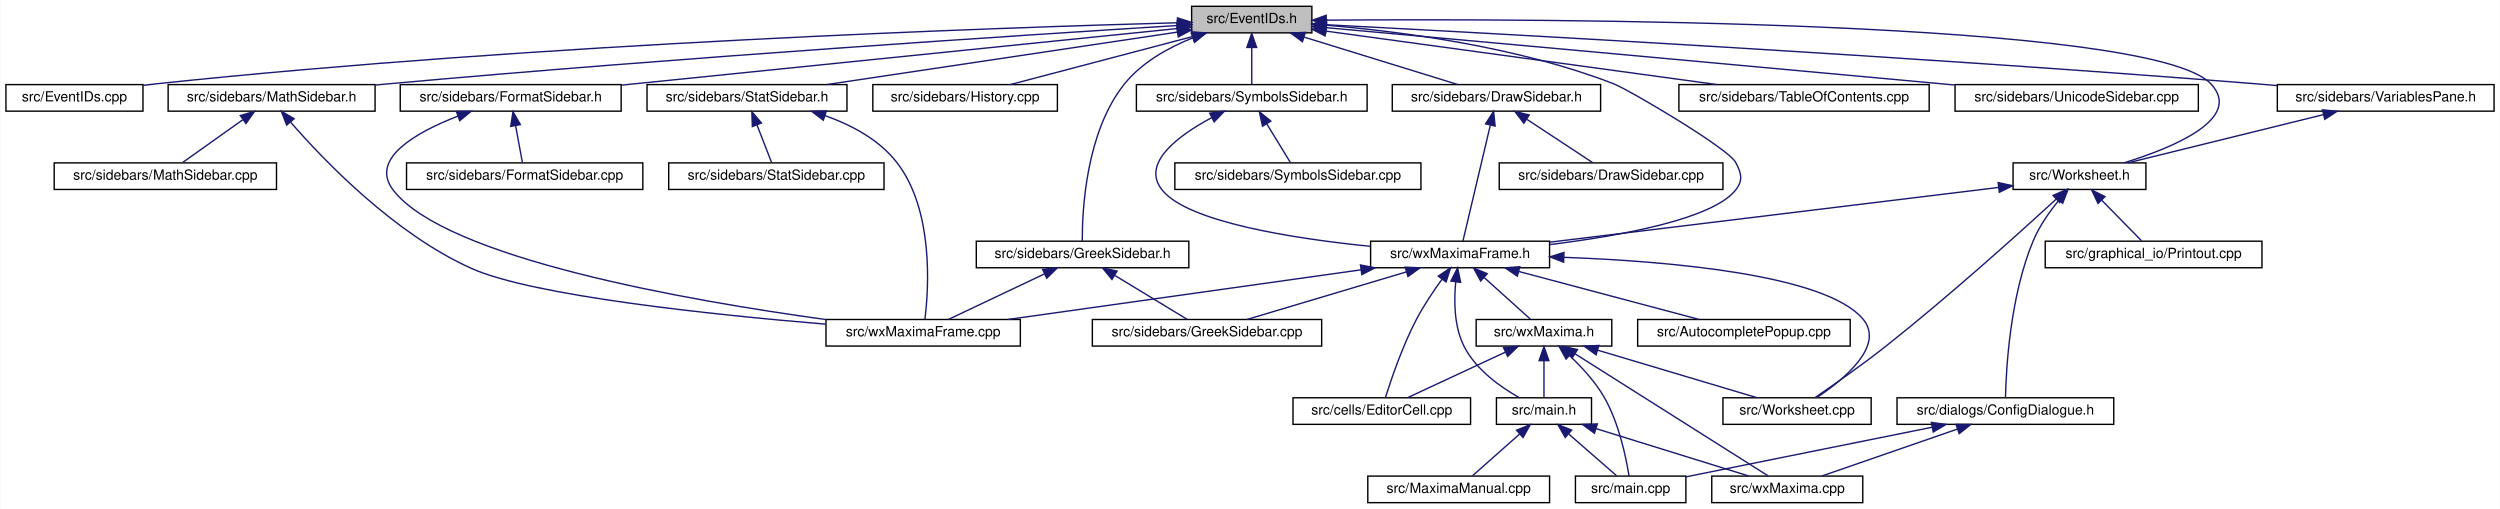
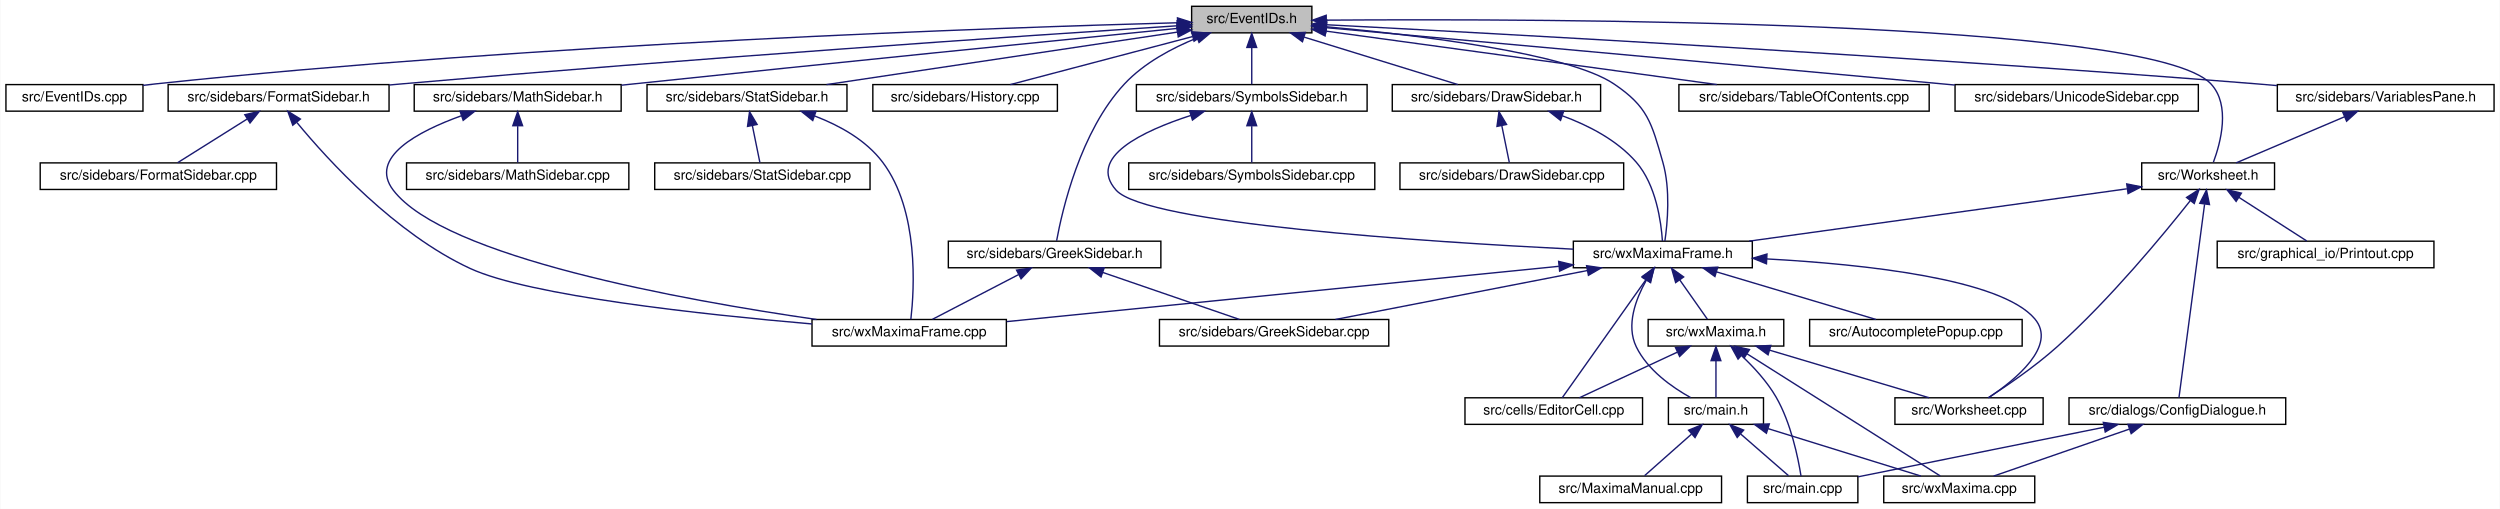
<svg xmlns="http://www.w3.org/2000/svg" xmlns:xlink="http://www.w3.org/1999/xlink" width="1788pt" height="364pt" viewBox="0.00 0.00 1787.50 364.00">
  <g id="graph0" class="graph" transform="scale(1 1) rotate(0) translate(4 360)">
    <polygon fill="white" stroke="transparent" points="-4,4 -4,-360 1783.5,-360 1783.5,4 -4,4" />
    <g id="node1" class="node">
      <g id="a_node1">
        <a xlink:title="This file declares the class EventIDs that contains unique IDs for many events wxMaxima needs.">
          <polygon fill="#bfbfbf" stroke="black" points="848,-336.5 848,-355.5 934,-355.5 934,-336.5 848,-336.5" />
          <text text-anchor="middle" x="891" y="-343.5" font-family="Helvetica,sans-Serif" font-size="10.00">src/EventIDs.h</text>
        </a>
      </g>
    </g>
    <g id="node2" class="node">
      <g id="a_node2">
        <a xlink:href="EventIDs_8cpp.html" target="_top" xlink:title="This file defines the class EventIDs that contains unique IDs for many events wxMaxima needs.">
          <polygon fill="white" stroke="black" points="0,-280.5 0,-299.5 98,-299.5 98,-280.5 0,-280.5" />
          <text text-anchor="middle" x="49" y="-287.5" font-family="Helvetica,sans-Serif" font-size="10.00">src/EventIDs.cpp</text>
        </a>
      </g>
    </g>
    <g id="edge1" class="edge">
      <path fill="none" stroke="midnightblue" d="M837.75,-343.72C710.9,-340.28 380.96,-329.05 107,-300 104.06,-299.69 101.04,-299.33 98,-298.94" />
      <polygon fill="midnightblue" stroke="midnightblue" points="837.87,-347.22 847.96,-343.99 838.06,-340.22 837.87,-347.22" />
    </g>
    <g id="node3" class="node">
      <g id="a_node3">
+         <a xlink:href="FormatSidebar_8h.html" target="_top" xlink:title="This file declares the class StatSidebar, that provides some statistics buttons.">
+           <polygon fill="white" stroke="black" points="116,-280.5 116,-299.5 274,-299.5 274,-280.5 116,-280.5" />
+           <text text-anchor="middle" x="195" y="-287.5" font-family="Helvetica,sans-Serif" font-size="10.00">src/sidebars/FormatSidebar.h</text>
+         </a>
+       </g>
+     </g>
+     <g id="edge2" class="edge">
+       <path fill="none" stroke="midnightblue" d="M837.74,-341.56C731.94,-334.62 487.84,-318.05 283,-300 280.09,-299.74 277.13,-299.48 274.14,-299.2" />
+       <polygon fill="midnightblue" stroke="midnightblue" points="837.63,-345.06 847.84,-342.22 838.09,-338.08 837.63,-345.06" />
+     </g>
+     <g id="node6" class="node">
+       <g id="a_node6">
        <a xlink:href="DrawSidebar_8h.html" target="_top" xlink:title="This file declares the class StatSidebar, that provides some statistics buttons.">
          <polygon fill="white" stroke="black" points="991.5,-280.5 991.5,-299.5 1140.5,-299.5 1140.5,-280.5 991.5,-280.5" />
          <text text-anchor="middle" x="1066" y="-287.5" font-family="Helvetica,sans-Serif" font-size="10.00">src/sidebars/DrawSidebar.h</text>
        </a>
      </g>
    </g>
-     <g id="edge2" class="edge">
+     <g id="edge5" class="edge">
      <path fill="none" stroke="midnightblue" d="M928.47,-333.44C961.47,-323.26 1008.76,-308.66 1038.4,-299.52" />
      <polygon fill="midnightblue" stroke="midnightblue" points="927.25,-330.15 918.73,-336.44 929.32,-336.84 927.25,-330.15" />
    </g>
-     <g id="node5" class="node">
-       <g id="a_node5">
+     <g id="node8" class="node">
+       <g id="a_node8">
        <a xlink:href="wxMaximaFrame_8h.html" target="_top" xlink:title="This file declares the class wxMaximaFrame.">
-           <polygon fill="white" stroke="black" points="976,-168.5 976,-187.5 1104,-187.5 1104,-168.5 976,-168.5" />
-           <text text-anchor="middle" x="1040" y="-175.5" font-family="Helvetica,sans-Serif" font-size="10.00">src/wxMaximaFrame.h</text>
+           <polygon fill="white" stroke="black" points="1121,-168.5 1121,-187.5 1249,-187.5 1249,-168.5 1121,-168.5" />
+           <text text-anchor="middle" x="1185" y="-175.5" font-family="Helvetica,sans-Serif" font-size="10.00">src/wxMaximaFrame.h</text>
        </a>
      </g>
    </g>
    <g id="edge47" class="edge">
-       <path fill="none" stroke="midnightblue" d="M944.41,-341.95C997.97,-337.46 1082.04,-326.51 1150,-300 1160.71,-295.82 1231.49,-254.09 1237,-244 1241.26,-236.2 1242.54,-230.95 1237,-224 1220.51,-203.32 1155.13,-191.39 1104.16,-185.08" />
-       <polygon fill="midnightblue" stroke="midnightblue" points="943.81,-338.48 934.11,-342.76 944.36,-345.46 943.81,-338.48" />
-     </g>
-     <g id="node16" class="node">
-       <g id="a_node16">
-         <a xlink:href="FormatSidebar_8h.html" target="_top" xlink:title="This file declares the class StatSidebar, that provides some statistics buttons.">
-           <polygon fill="white" stroke="black" points="282,-280.5 282,-299.5 440,-299.5 440,-280.5 282,-280.5" />
-           <text text-anchor="middle" x="361" y="-287.5" font-family="Helvetica,sans-Serif" font-size="10.00">src/sidebars/FormatSidebar.h</text>
-         </a>
-       </g>
-     </g>
-     <g id="edge20" class="edge">
-       <path fill="none" stroke="midnightblue" d="M837.76,-339.59C754.72,-331.14 589.33,-314.32 449,-300 446.1,-299.7 443.14,-299.4 440.15,-299.1" />
-       <polygon fill="midnightblue" stroke="midnightblue" points="837.41,-343.07 847.71,-340.6 838.12,-336.11 837.41,-343.07" />
+       <path fill="none" stroke="midnightblue" d="M944.43,-340.85C1010.19,-334.87 1117.2,-322.06 1150,-300 1174.35,-283.62 1176.91,-272.21 1185,-244 1190.6,-224.47 1188.32,-200.27 1186.48,-187.62" />
+       <polygon fill="midnightblue" stroke="midnightblue" points="943.9,-337.38 934.24,-341.75 944.51,-344.35 943.9,-337.38" />
    </g>
    <g id="node18" class="node">
      <g id="a_node18">
        <a xlink:href="History_8cpp.html" target="_top" xlink:title="This file defines the class History.">
          <polygon fill="white" stroke="black" points="620,-280.5 620,-299.5 752,-299.5 752,-280.5 620,-280.5" />
          <text text-anchor="middle" x="686" y="-287.5" font-family="Helvetica,sans-Serif" font-size="10.00">src/sidebars/History.cpp</text>
        </a>
      </g>
    </g>
    <g id="edge23" class="edge">
      <path fill="none" stroke="midnightblue" d="M848.59,-333.83C809.89,-323.63 753.51,-308.78 718.33,-299.52" />
      <polygon fill="midnightblue" stroke="midnightblue" points="847.96,-337.28 858.52,-336.44 849.74,-330.51 847.96,-337.28" />
    </g>
    <g id="node19" class="node">
      <g id="a_node19">
+         <a xlink:href="MathSidebar_8h.html" target="_top" xlink:title="This file declares the class wxMaximaFrame.">
+           <polygon fill="white" stroke="black" points="292,-280.5 292,-299.5 440,-299.5 440,-280.5 292,-280.5" />
+           <text text-anchor="middle" x="366" y="-287.5" font-family="Helvetica,sans-Serif" font-size="10.00">src/sidebars/MathSidebar.h</text>
+         </a>
+       </g>
+     </g>
+     <g id="edge24" class="edge">
+       <path fill="none" stroke="midnightblue" d="M837.75,-339.69C754.69,-331.39 589.28,-314.75 449,-300 446.12,-299.7 443.18,-299.39 440.21,-299.07" />
+       <polygon fill="midnightblue" stroke="midnightblue" points="837.4,-343.17 847.7,-340.69 838.1,-336.21 837.4,-343.17" />
+     </g>
+     <g id="node21" class="node">
+       <g id="a_node21">
        <a xlink:href="GreekSidebar_8h.html" target="_top" xlink:title="This file declares the class wxMaximaFrame.">
-           <polygon fill="white" stroke="black" points="694,-168.5 694,-187.5 846,-187.5 846,-168.5 694,-168.5" />
-           <text text-anchor="middle" x="770" y="-175.5" font-family="Helvetica,sans-Serif" font-size="10.00">src/sidebars/GreekSidebar.h</text>
-         </a>
-       </g>
-     </g>
-     <g id="edge24" class="edge">
-       <path fill="none" stroke="midnightblue" d="M848.86,-332.95C831.41,-325.96 812.39,-315.41 800,-300 772.33,-265.59 769.71,-209.19 769.79,-187.69" />
-       <polygon fill="midnightblue" stroke="midnightblue" points="847.75,-336.27 858.34,-336.47 850.18,-329.7 847.75,-336.27" />
-     </g>
-     <g id="node20" class="node">
-       <g id="a_node20">
-         <a xlink:href="MathSidebar_8h.html" target="_top" xlink:title="This file declares the class wxMaximaFrame.">
-           <polygon fill="white" stroke="black" points="116,-280.5 116,-299.5 264,-299.5 264,-280.5 116,-280.5" />
-           <text text-anchor="middle" x="190" y="-287.5" font-family="Helvetica,sans-Serif" font-size="10.00">src/sidebars/MathSidebar.h</text>
+           <polygon fill="white" stroke="black" points="674,-168.5 674,-187.5 826,-187.5 826,-168.5 674,-168.5" />
+           <text text-anchor="middle" x="750" y="-175.5" font-family="Helvetica,sans-Serif" font-size="10.00">src/sidebars/GreekSidebar.h</text>
        </a>
      </g>
    </g>
    <g id="edge27" class="edge">
-       <path fill="none" stroke="midnightblue" d="M837.65,-341.75C730.53,-335.09 481.66,-318.9 273,-300 270.11,-299.74 267.17,-299.46 264.2,-299.18" />
-       <polygon fill="midnightblue" stroke="midnightblue" points="837.68,-345.26 847.88,-342.39 838.11,-338.27 837.68,-345.26" />
+       <path fill="none" stroke="midnightblue" d="M851.85,-332.83C834.11,-325.66 814.01,-314.99 800,-300 768.34,-266.13 755.39,-209.4 751.43,-187.76" />
+       <polygon fill="midnightblue" stroke="midnightblue" points="850.82,-336.18 861.41,-336.46 853.3,-329.63 850.82,-336.18" />
    </g>
    <g id="node22" class="node">
      <g id="a_node22">
        <a xlink:href="StatSidebar_8h.html" target="_top" xlink:title="This file declares the class StatSidebar, that provides some statistics buttons.">
          <polygon fill="white" stroke="black" points="458.5,-280.5 458.5,-299.5 601.5,-299.5 601.5,-280.5 458.5,-280.5" />
          <text text-anchor="middle" x="530" y="-287.5" font-family="Helvetica,sans-Serif" font-size="10.00">src/sidebars/StatSidebar.h</text>
        </a>
      </g>
    </g>
    <g id="edge30" class="edge">
      <path fill="none" stroke="midnightblue" d="M837.87,-337.05C770.75,-327.01 655.73,-309.81 586.89,-299.51" />
      <polygon fill="midnightblue" stroke="midnightblue" points="837.41,-340.52 847.81,-338.54 838.44,-333.6 837.41,-340.52" />
    </g>
    <g id="node24" class="node">
      <g id="a_node24">
        <a xlink:href="SymbolsSidebar_8h.html" target="_top" xlink:title="This file declares the class wxMaximaFrame.">
          <polygon fill="white" stroke="black" points="808.5,-280.5 808.5,-299.5 973.5,-299.5 973.5,-280.5 808.5,-280.5" />
          <text text-anchor="middle" x="891" y="-287.5" font-family="Helvetica,sans-Serif" font-size="10.00">src/sidebars/SymbolsSidebar.h</text>
        </a>
      </g>
    </g>
    <g id="edge33" class="edge">
      <path fill="none" stroke="midnightblue" d="M891,-325.8C891,-316.91 891,-306.78 891,-299.75" />
      <polygon fill="midnightblue" stroke="midnightblue" points="887.5,-326.08 891,-336.08 894.5,-326.08 887.5,-326.08" />
    </g>
    <g id="node26" class="node">
      <g id="a_node26">
        <a xlink:href="TableOfContents_8cpp.html" target="_top" xlink:title="This file defines the class Structure.">
          <polygon fill="white" stroke="black" points="1196.5,-280.5 1196.5,-299.5 1375.5,-299.5 1375.5,-280.5 1196.5,-280.5" />
          <text text-anchor="middle" x="1286" y="-287.5" font-family="Helvetica,sans-Serif" font-size="10.00">src/sidebars/TableOfContents.cpp</text>
        </a>
      </g>
    </g>
    <g id="edge36" class="edge">
      <path fill="none" stroke="midnightblue" d="M944.31,-337.71C1016.89,-327.79 1146.58,-310.06 1223.61,-299.53" />
      <polygon fill="midnightblue" stroke="midnightblue" points="943.46,-334.3 934.02,-339.12 944.41,-341.23 943.46,-334.3" />
    </g>
    <g id="node27" class="node">
      <g id="a_node27">
        <a xlink:href="UnicodeSidebar_8cpp.html" target="_top" xlink:title="This file defines the class UnicodeSidebar.">
          <polygon fill="white" stroke="black" points="1394,-280.5 1394,-299.5 1568,-299.5 1568,-280.5 1394,-280.5" />
          <text text-anchor="middle" x="1481" y="-287.5" font-family="Helvetica,sans-Serif" font-size="10.00">src/sidebars/UnicodeSidebar.cpp</text>
        </a>
      </g>
    </g>
    <g id="edge37" class="edge">
      <path fill="none" stroke="midnightblue" d="M944.31,-340.19C1034.88,-332.01 1224.61,-314.82 1385,-300 1387.92,-299.73 1390.88,-299.46 1393.88,-299.18" />
      <polygon fill="midnightblue" stroke="midnightblue" points="943.93,-336.71 934.29,-341.1 944.56,-343.68 943.93,-336.71" />
    </g>
    <g id="node28" class="node">
      <g id="a_node28">
        <a xlink:href="VariablesPane_8h.html" target="_top" xlink:title="The file that contains the &quot;variables&quot; sidepane.">
          <polygon fill="white" stroke="black" points="1624.5,-280.5 1624.5,-299.5 1779.5,-299.5 1779.5,-280.5 1624.5,-280.5" />
          <text text-anchor="middle" x="1702" y="-287.5" font-family="Helvetica,sans-Serif" font-size="10.00">src/sidebars/VariablesPane.h</text>
        </a>
      </g>
    </g>
    <g id="edge38" class="edge">
      <path fill="none" stroke="midnightblue" d="M944.74,-342.28C1064.35,-336.09 1361.61,-319.92 1610,-300 1614.64,-299.63 1619.41,-299.22 1624.22,-298.8" />
      <polygon fill="midnightblue" stroke="midnightblue" points="944.2,-338.8 934.4,-342.81 944.56,-345.79 944.2,-338.8" />
    </g>
    <g id="node29" class="node">
      <g id="a_node29">
        <a xlink:href="Worksheet_8h.html" target="_top" xlink:title="This file defines the class Worksheet.">
-           <polygon fill="white" stroke="black" points="1435.5,-224.5 1435.5,-243.5 1530.5,-243.5 1530.5,-224.5 1435.5,-224.5" />
-           <text text-anchor="middle" x="1483" y="-231.5" font-family="Helvetica,sans-Serif" font-size="10.00">src/Worksheet.h</text>
+           <polygon fill="white" stroke="black" points="1527.5,-224.5 1527.5,-243.5 1622.5,-243.5 1622.5,-224.5 1527.5,-224.5" />
+           <text text-anchor="middle" x="1575" y="-231.5" font-family="Helvetica,sans-Serif" font-size="10.00">src/Worksheet.h</text>
        </a>
      </g>
    </g>
    <g id="edge46" class="edge">
-       <path fill="none" stroke="midnightblue" d="M944.42,-345.59C1098.27,-346.72 1534.08,-345.83 1577,-300 1600.19,-275.24 1550.46,-254.55 1514.88,-243.55" />
+       <path fill="none" stroke="midnightblue" d="M944.42,-345.59C1098.27,-346.72 1534.08,-345.83 1577,-300 1591.2,-284.84 1583.95,-257.89 1578.76,-243.93" />
      <polygon fill="midnightblue" stroke="midnightblue" points="944.3,-342.09 934.27,-345.51 944.25,-349.09 944.3,-342.09" />
    </g>
    <g id="node4" class="node">
      <g id="a_node4">
-         <a xlink:href="DrawSidebar_8cpp.html" target="_top" xlink:title="This file defines the class StatSidebar.">
-           <polygon fill="white" stroke="black" points="1068,-224.5 1068,-243.5 1228,-243.5 1228,-224.5 1068,-224.5" />
-           <text text-anchor="middle" x="1148" y="-231.5" font-family="Helvetica,sans-Serif" font-size="10.00">src/sidebars/DrawSidebar.cpp</text>
+         <a xlink:href="FormatSidebar_8cpp.html" target="_top" xlink:title="This file defines the class FormatSidebar.">
+           <polygon fill="white" stroke="black" points="24.5,-224.5 24.5,-243.5 193.5,-243.5 193.5,-224.5 24.5,-224.5" />
+           <text text-anchor="middle" x="109" y="-231.5" font-family="Helvetica,sans-Serif" font-size="10.00">src/sidebars/FormatSidebar.cpp</text>
        </a>
      </g>
    </g>
    <g id="edge3" class="edge">
-       <path fill="none" stroke="midnightblue" d="M1087.83,-274.62C1102.81,-264.76 1122.2,-251.99 1134.86,-243.65" />
-       <polygon fill="midnightblue" stroke="midnightblue" points="1085.6,-271.9 1079.17,-280.32 1089.45,-277.75 1085.6,-271.9" />
+       <path fill="none" stroke="midnightblue" d="M172.55,-274.9C156.78,-265 136.19,-252.07 122.78,-243.65" />
+       <polygon fill="midnightblue" stroke="midnightblue" points="170.85,-277.97 181.18,-280.32 174.57,-272.04 170.85,-277.97" />
+     </g>
+     <g id="node5" class="node">
+       <g id="a_node5">
+         <a xlink:href="wxMaximaFrame_8cpp.html" target="_top" xlink:title="This file defines the class wxMaximaFrame.">
+           <polygon fill="white" stroke="black" points="576.5,-112.5 576.5,-131.5 715.5,-131.5 715.5,-112.5 576.5,-112.5" />
+           <text text-anchor="middle" x="646" y="-119.5" font-family="Helvetica,sans-Serif" font-size="10.00">src/wxMaximaFrame.cpp</text>
+         </a>
+       </g>
    </g>
    <g id="edge4" class="edge">
-       <path fill="none" stroke="midnightblue" d="M1061.59,-270.35C1055.9,-246.25 1046.22,-205.31 1042.03,-187.59" />
-       <polygon fill="midnightblue" stroke="midnightblue" points="1058.25,-271.44 1063.96,-280.37 1065.07,-269.83 1058.25,-271.44" />
-     </g>
-     <g id="node6" class="node">
-       <g id="a_node6">
-         <a xlink:href="AutocompletePopup_8cpp.html" target="_top" xlink:title="This file defines the class AutocompletePopup.">
-           <polygon fill="white" stroke="black" points="1167,-112.5 1167,-131.5 1319,-131.5 1319,-112.5 1167,-112.5" />
-           <text text-anchor="middle" x="1243" y="-119.5" font-family="Helvetica,sans-Serif" font-size="10.00">src/AutocompletePopup.cpp</text>
-         </a>
-       </g>
-     </g>
-     <g id="edge5" class="edge">
-       <path fill="none" stroke="midnightblue" d="M1081.99,-165.83C1120.32,-155.63 1176.15,-140.78 1210.98,-131.52" />
-       <polygon fill="midnightblue" stroke="midnightblue" points="1080.93,-162.49 1072.17,-168.44 1082.73,-169.26 1080.93,-162.49" />
+       <path fill="none" stroke="midnightblue" d="M208.12,-272.35C230.39,-245.4 278.43,-192.76 332,-168 374.24,-148.48 497.55,-135.12 576.49,-128.3" />
+       <polygon fill="midnightblue" stroke="midnightblue" points="205.15,-270.45 201.58,-280.43 210.59,-274.86 205.15,-270.45" />
    </g>
    <g id="node7" class="node">
      <g id="a_node7">
+         <a xlink:href="DrawSidebar_8cpp.html" target="_top" xlink:title="This file defines the class StatSidebar.">
+           <polygon fill="white" stroke="black" points="997,-224.5 997,-243.5 1157,-243.5 1157,-224.5 997,-224.5" />
+           <text text-anchor="middle" x="1077" y="-231.5" font-family="Helvetica,sans-Serif" font-size="10.00">src/sidebars/DrawSidebar.cpp</text>
+         </a>
+       </g>
+     </g>
+     <g id="edge6" class="edge">
+       <path fill="none" stroke="midnightblue" d="M1069.85,-270.1C1071.68,-261.14 1073.77,-250.86 1075.22,-243.75" />
+       <polygon fill="midnightblue" stroke="midnightblue" points="1066.38,-269.59 1067.82,-280.08 1073.24,-270.98 1066.38,-269.59" />
+     </g>
+     <g id="edge7" class="edge">
+       <path fill="none" stroke="midnightblue" d="M1113.14,-277.17C1131.91,-270.3 1152.27,-259.78 1166,-244 1180.2,-227.68 1183.8,-201.24 1184.71,-187.66" />
+       <polygon fill="midnightblue" stroke="midnightblue" points="1111.85,-273.91 1103.51,-280.44 1114.1,-280.54 1111.85,-273.91" />
+     </g>
+     <g id="edge22" class="edge">
+       <path fill="none" stroke="midnightblue" d="M1110.64,-169.55C1006.24,-159.09 817.6,-140.19 715.74,-129.99" />
+       <polygon fill="midnightblue" stroke="midnightblue" points="1110.49,-173.05 1120.79,-170.57 1111.19,-166.09 1110.49,-173.05" />
+     </g>
+     <g id="node9" class="node">
+       <g id="a_node9">
+         <a xlink:href="AutocompletePopup_8cpp.html" target="_top" xlink:title="This file defines the class AutocompletePopup.">
+           <polygon fill="white" stroke="black" points="1290,-112.5 1290,-131.5 1442,-131.5 1442,-112.5 1290,-112.5" />
+           <text text-anchor="middle" x="1366" y="-119.5" font-family="Helvetica,sans-Serif" font-size="10.00">src/AutocompletePopup.cpp</text>
+         </a>
+       </g>
+     </g>
+     <g id="edge8" class="edge">
+       <path fill="none" stroke="midnightblue" d="M1223.32,-165.57C1257.46,-155.38 1306.66,-140.7 1337.45,-131.52" />
+       <polygon fill="midnightblue" stroke="midnightblue" points="1222.26,-162.23 1213.68,-168.44 1224.26,-168.94 1222.26,-162.23" />
+     </g>
+     <g id="node10" class="node">
+       <g id="a_node10">
        <a xlink:href="EditorCell_8cpp.html" target="_top" xlink:title="This file defines the class EditorCell.">
-           <polygon fill="white" stroke="black" points="920.5,-56.5 920.5,-75.5 1047.5,-75.5 1047.5,-56.5 920.5,-56.5" />
-           <text text-anchor="middle" x="984" y="-63.5" font-family="Helvetica,sans-Serif" font-size="10.00">src/cells/EditorCell.cpp</text>
-         </a>
-       </g>
-     </g>
-     <g id="edge6" class="edge">
-       <path fill="none" stroke="midnightblue" d="M1027.16,-160.4C1021.16,-152.15 1014.2,-141.86 1009,-132 998.85,-112.75 990.61,-88.43 986.62,-75.69" />
-       <polygon fill="midnightblue" stroke="midnightblue" points="1024.38,-162.52 1033.18,-168.43 1029.98,-158.32 1024.38,-162.52" />
-     </g>
-     <g id="node8" class="node">
-       <g id="a_node8">
+           <polygon fill="white" stroke="black" points="1043.5,-56.5 1043.5,-75.5 1170.5,-75.5 1170.5,-56.5 1043.5,-56.5" />
+           <text text-anchor="middle" x="1107" y="-63.5" font-family="Helvetica,sans-Serif" font-size="10.00">src/cells/EditorCell.cpp</text>
+         </a>
+       </g>
+     </g>
+     <g id="edge9" class="edge">
+       <path fill="none" stroke="midnightblue" d="M1172.92,-159.96C1156.01,-136.12 1125.94,-93.71 1113.09,-75.59" />
+       <polygon fill="midnightblue" stroke="midnightblue" points="1170.24,-162.24 1178.88,-168.37 1175.95,-158.19 1170.24,-162.24" />
+     </g>
+     <g id="node11" class="node">
+       <g id="a_node11">
        <a xlink:href="main_8h.html" target="_top" xlink:title="This file declares the class wxMaxima that contains most of the program's logic.">
-           <polygon fill="white" stroke="black" points="1066,-56.5 1066,-75.5 1134,-75.5 1134,-56.5 1066,-56.5" />
-           <text text-anchor="middle" x="1100" y="-63.5" font-family="Helvetica,sans-Serif" font-size="10.00">src/main.h</text>
-         </a>
-       </g>
-     </g>
-     <g id="edge7" class="edge">
-       <path fill="none" stroke="midnightblue" d="M1036.9,-158.35C1035.55,-144.76 1035.66,-126.29 1043,-112 1051.46,-95.51 1069,-83.12 1082.4,-75.56" />
-       <polygon fill="midnightblue" stroke="midnightblue" points="1033.45,-158.99 1038.25,-168.43 1040.39,-158.05 1033.45,-158.99" />
+           <polygon fill="white" stroke="black" points="1189,-56.5 1189,-75.5 1257,-75.5 1257,-56.5 1189,-56.5" />
+           <text text-anchor="middle" x="1223" y="-63.5" font-family="Helvetica,sans-Serif" font-size="10.00">src/main.h</text>
+         </a>
+       </g>
+     </g>
+     <g id="edge10" class="edge">
+       <path fill="none" stroke="midnightblue" d="M1173.16,-159.55C1165.63,-146.12 1158.57,-127.32 1166,-112 1174.03,-95.43 1191.44,-83.13 1204.92,-75.61" />
+       <polygon fill="midnightblue" stroke="midnightblue" points="1170.3,-161.57 1178.53,-168.25 1176.26,-157.9 1170.3,-161.57" />
+     </g>
+     <g id="node15" class="node">
+       <g id="a_node15">
+         <a xlink:href="GreekSidebar_8cpp.html" target="_top" xlink:title="This file defines the class GreekSidebar.">
+           <polygon fill="white" stroke="black" points="825,-112.5 825,-131.5 989,-131.5 989,-112.5 825,-112.5" />
+           <text text-anchor="middle" x="907" y="-119.5" font-family="Helvetica,sans-Serif" font-size="10.00">src/sidebars/GreekSidebar.cpp</text>
+         </a>
+       </g>
+     </g>
+     <g id="edge14" class="edge">
+       <path fill="none" stroke="midnightblue" d="M1130.81,-166.47C1078.27,-156.27 999.56,-140.98 950.84,-131.52" />
+       <polygon fill="midnightblue" stroke="midnightblue" points="1130.47,-169.97 1140.95,-168.44 1131.8,-163.1 1130.47,-169.97" />
+     </g>
+     <g id="node16" class="node">
+       <g id="a_node16">
+         <a xlink:href="wxMaxima_8h.html" target="_top" xlink:title="This file declares the class wxMaxima that contains most of the program's logic.">
+           <polygon fill="white" stroke="black" points="1174.5,-112.5 1174.5,-131.5 1271.5,-131.5 1271.5,-112.5 1174.5,-112.5" />
+           <text text-anchor="middle" x="1223" y="-119.5" font-family="Helvetica,sans-Serif" font-size="10.00">src/wxMaxima.h</text>
+         </a>
+       </g>
+     </g>
+     <g id="edge15" class="edge">
+       <path fill="none" stroke="midnightblue" d="M1197.06,-159.86C1203.64,-150.5 1211.51,-139.33 1216.84,-131.75" />
+       <polygon fill="midnightblue" stroke="midnightblue" points="1194.17,-157.89 1191.27,-168.08 1199.89,-161.92 1194.17,-157.89" />
+     </g>
+     <g id="node17" class="node">
+       <g id="a_node17">
+         <a xlink:href="Worksheet_8cpp.html" target="_top" xlink:title="This file defines the class Worksheet.">
+           <polygon fill="white" stroke="black" points="1351,-56.5 1351,-75.5 1457,-75.5 1457,-56.5 1351,-56.5" />
+           <text text-anchor="middle" x="1404" y="-63.5" font-family="Helvetica,sans-Serif" font-size="10.00">src/Worksheet.cpp</text>
+         </a>
+       </g>
+     </g>
+     <g id="edge21" class="edge">
+       <path fill="none" stroke="midnightblue" d="M1259.42,-174.81C1329.39,-171 1426.87,-160.56 1451,-132 1467.27,-112.75 1437.04,-88.23 1417.93,-75.51" />
+       <polygon fill="midnightblue" stroke="midnightblue" points="1259.12,-171.32 1249.31,-175.33 1259.48,-178.31 1259.12,-171.32" />
    </g>
    <g id="node12" class="node">
      <g id="a_node12">
-         <a xlink:href="GreekSidebar_8cpp.html" target="_top" xlink:title="This file defines the class GreekSidebar.">
-           <polygon fill="white" stroke="black" points="777,-112.5 777,-131.5 941,-131.5 941,-112.5 777,-112.5" />
-           <text text-anchor="middle" x="859" y="-119.5" font-family="Helvetica,sans-Serif" font-size="10.00">src/sidebars/GreekSidebar.cpp</text>
+         <a xlink:href="main_8cpp.html" target="_top" xlink:title="The file that defines the starting point of the program.">
+           <polygon fill="white" stroke="black" points="1245.5,-0.5 1245.5,-19.5 1324.5,-19.5 1324.5,-0.5 1245.5,-0.5" />
+           <text text-anchor="middle" x="1285" y="-7.5" font-family="Helvetica,sans-Serif" font-size="10.00">src/main.cpp</text>
        </a>
      </g>
    </g>
    <g id="edge11" class="edge">
-       <path fill="none" stroke="midnightblue" d="M1001.68,-165.57C967.54,-155.38 918.34,-140.7 887.55,-131.52" />
-       <polygon fill="midnightblue" stroke="midnightblue" points="1000.74,-168.94 1011.32,-168.44 1002.74,-162.23 1000.74,-168.94" />
+       <path fill="none" stroke="midnightblue" d="M1240.75,-49.54C1251.81,-39.91 1265.63,-27.87 1274.86,-19.83" />
+       <polygon fill="midnightblue" stroke="midnightblue" points="1238.2,-47.12 1232.96,-56.32 1242.8,-52.4 1238.2,-47.12" />
    </g>
    <g id="node13" class="node">
      <g id="a_node13">
-         <a xlink:href="wxMaxima_8h.html" target="_top" xlink:title="This file declares the class wxMaxima that contains most of the program's logic.">
-           <polygon fill="white" stroke="black" points="1051.5,-112.5 1051.5,-131.5 1148.5,-131.5 1148.5,-112.5 1051.5,-112.5" />
-           <text text-anchor="middle" x="1100" y="-119.5" font-family="Helvetica,sans-Serif" font-size="10.00">src/wxMaxima.h</text>
+         <a xlink:href="MaximaManual_8cpp.html" target="_top" xlink:title="This file defines the class MaximaManual.">
+           <polygon fill="white" stroke="black" points="1097,-0.5 1097,-19.5 1227,-19.5 1227,-0.5 1097,-0.5" />
+           <text text-anchor="middle" x="1162" y="-7.5" font-family="Helvetica,sans-Serif" font-size="10.00">src/MaximaManual.cpp</text>
        </a>
      </g>
    </g>
    <g id="edge12" class="edge">
-       <path fill="none" stroke="midnightblue" d="M1057.18,-161.54C1067.88,-151.91 1081.26,-139.87 1090.18,-131.83" />
-       <polygon fill="midnightblue" stroke="midnightblue" points="1054.73,-159.03 1049.64,-168.32 1059.41,-164.24 1054.73,-159.03" />
+       <path fill="none" stroke="midnightblue" d="M1205.53,-49.54C1194.66,-39.91 1181.06,-27.87 1171.98,-19.83" />
+       <polygon fill="midnightblue" stroke="midnightblue" points="1203.39,-52.32 1213.2,-56.32 1208.03,-47.07 1203.39,-52.32" />
    </g>
    <g id="node14" class="node">
      <g id="a_node14">
-         <a xlink:href="Worksheet_8cpp.html" target="_top" xlink:title="This file defines the class Worksheet.">
-           <polygon fill="white" stroke="black" points="1228,-56.5 1228,-75.5 1334,-75.5 1334,-56.5 1228,-56.5" />
-           <text text-anchor="middle" x="1281" y="-63.5" font-family="Helvetica,sans-Serif" font-size="10.00">src/Worksheet.cpp</text>
-         </a>
-       </g>
+         <a xlink:href="wxMaxima_8cpp.html" target="_top" xlink:title="This file defines the contents of the class wxMaxima that contains most of the program's logic.">
+           <polygon fill="white" stroke="black" points="1343,-0.5 1343,-19.5 1451,-19.5 1451,-0.5 1343,-0.5" />
+           <text text-anchor="middle" x="1397" y="-7.5" font-family="Helvetica,sans-Serif" font-size="10.00">src/wxMaxima.cpp</text>
+         </a>
+       </g>
+     </g>
+     <g id="edge13" class="edge">
+       <path fill="none" stroke="midnightblue" d="M1260.26,-53.44C1293.07,-43.26 1340.08,-28.66 1369.56,-19.52" />
+       <polygon fill="midnightblue" stroke="midnightblue" points="1259.08,-50.14 1250.57,-56.44 1261.16,-56.82 1259.08,-50.14" />
+     </g>
+     <g id="edge16" class="edge">
+       <path fill="none" stroke="midnightblue" d="M1195.28,-108.1C1173.61,-98.01 1144.1,-84.27 1125.29,-75.52" />
+       <polygon fill="midnightblue" stroke="midnightblue" points="1194.08,-111.4 1204.62,-112.44 1197.03,-105.05 1194.08,-111.4" />
+     </g>
+     <g id="edge17" class="edge">
+       <path fill="none" stroke="midnightblue" d="M1223,-101.8C1223,-92.91 1223,-82.78 1223,-75.75" />
+       <polygon fill="midnightblue" stroke="midnightblue" points="1219.5,-102.08 1223,-112.08 1226.5,-102.08 1219.5,-102.08" />
    </g>
    <g id="edge18" class="edge">
-       <path fill="none" stroke="midnightblue" d="M1114.22,-175.96C1190.23,-173.14 1301,-163.55 1328,-132 1344.39,-112.85 1314.11,-88.29 1294.96,-75.54" />
-       <polygon fill="midnightblue" stroke="midnightblue" points="1114.07,-172.47 1104.2,-176.3 1114.31,-179.46 1114.07,-172.47" />
-     </g>
-     <g id="node15" class="node">
-       <g id="a_node15">
-         <a xlink:href="wxMaximaFrame_8cpp.html" target="_top" xlink:title="This file defines the class wxMaximaFrame.">
-           <polygon fill="white" stroke="black" points="586.5,-112.5 586.5,-131.5 725.5,-131.5 725.5,-112.5 586.5,-112.5" />
-           <text text-anchor="middle" x="656" y="-119.5" font-family="Helvetica,sans-Serif" font-size="10.00">src/wxMaximaFrame.cpp</text>
-         </a>
-       </g>
+       <path fill="none" stroke="midnightblue" d="M1241.41,-105.54C1249.96,-97.51 1259.61,-87.06 1266,-76 1276.7,-57.47 1281.79,-32.43 1283.84,-19.51" />
+       <polygon fill="midnightblue" stroke="midnightblue" points="1238.81,-103.17 1233.7,-112.45 1243.48,-108.38 1238.81,-103.17" />
+     </g>
+     <g id="edge20" class="edge">
+       <path fill="none" stroke="midnightblue" d="M1245.13,-107.01C1281.66,-83.92 1353.48,-38.51 1383.41,-19.59" />
+       <polygon fill="midnightblue" stroke="midnightblue" points="1243.24,-104.07 1236.65,-112.37 1246.98,-109.98 1243.24,-104.07" />
    </g>
    <g id="edge19" class="edge">
-       <path fill="none" stroke="midnightblue" d="M969.19,-167.04C896.66,-156.84 785.12,-141.16 716.56,-131.52" />
-       <polygon fill="midnightblue" stroke="midnightblue" points="968.76,-170.52 979.15,-168.44 969.74,-163.59 968.76,-170.52" />
-     </g>
-     <g id="node9" class="node">
-       <g id="a_node9">
-         <a xlink:href="main_8cpp.html" target="_top" xlink:title="The file that defines the starting point of the program.">
-           <polygon fill="white" stroke="black" points="1122.5,-0.5 1122.5,-19.5 1201.5,-19.5 1201.5,-0.5 1122.5,-0.5" />
-           <text text-anchor="middle" x="1162" y="-7.5" font-family="Helvetica,sans-Serif" font-size="10.00">src/main.cpp</text>
-         </a>
-       </g>
-     </g>
-     <g id="edge8" class="edge">
-       <path fill="none" stroke="midnightblue" d="M1117.75,-49.54C1128.81,-39.91 1142.63,-27.87 1151.86,-19.83" />
-       <polygon fill="midnightblue" stroke="midnightblue" points="1115.2,-47.12 1109.96,-56.32 1119.8,-52.4 1115.2,-47.12" />
-     </g>
-     <g id="node10" class="node">
-       <g id="a_node10">
-         <a xlink:href="MaximaManual_8cpp.html" target="_top" xlink:title="This file defines the class MaximaManual.">
-           <polygon fill="white" stroke="black" points="974,-0.5 974,-19.5 1104,-19.5 1104,-0.5 974,-0.5" />
-           <text text-anchor="middle" x="1039" y="-7.5" font-family="Helvetica,sans-Serif" font-size="10.00">src/MaximaManual.cpp</text>
-         </a>
-       </g>
-     </g>
-     <g id="edge9" class="edge">
-       <path fill="none" stroke="midnightblue" d="M1082.53,-49.54C1071.66,-39.91 1058.06,-27.87 1048.98,-19.83" />
-       <polygon fill="midnightblue" stroke="midnightblue" points="1080.39,-52.32 1090.2,-56.32 1085.03,-47.07 1080.39,-52.32" />
-     </g>
-     <g id="node11" class="node">
-       <g id="a_node11">
-         <a xlink:href="wxMaxima_8cpp.html" target="_top" xlink:title="This file defines the contents of the class wxMaxima that contains most of the program's logic.">
-           <polygon fill="white" stroke="black" points="1220,-0.5 1220,-19.5 1328,-19.5 1328,-0.5 1220,-0.5" />
-           <text text-anchor="middle" x="1274" y="-7.5" font-family="Helvetica,sans-Serif" font-size="10.00">src/wxMaxima.cpp</text>
-         </a>
-       </g>
-     </g>
-     <g id="edge10" class="edge">
-       <path fill="none" stroke="midnightblue" d="M1137.26,-53.44C1170.07,-43.26 1217.08,-28.66 1246.56,-19.52" />
-       <polygon fill="midnightblue" stroke="midnightblue" points="1136.08,-50.14 1127.57,-56.44 1138.16,-56.82 1136.08,-50.14" />
-     </g>
-     <g id="edge13" class="edge">
-       <path fill="none" stroke="midnightblue" d="M1072.28,-108.1C1050.61,-98.01 1021.1,-84.27 1002.29,-75.52" />
-       <polygon fill="midnightblue" stroke="midnightblue" points="1071.08,-111.4 1081.62,-112.44 1074.03,-105.05 1071.08,-111.4" />
-     </g>
-     <g id="edge15" class="edge">
-       <path fill="none" stroke="midnightblue" d="M1100,-101.8C1100,-92.91 1100,-82.78 1100,-75.75" />
-       <polygon fill="midnightblue" stroke="midnightblue" points="1096.5,-102.08 1100,-112.08 1103.5,-102.08 1096.5,-102.08" />
-     </g>
-     <g id="edge14" class="edge">
-       <path fill="none" stroke="midnightblue" d="M1118.41,-105.54C1126.96,-97.51 1136.61,-87.06 1143,-76 1153.7,-57.47 1158.79,-32.43 1160.84,-19.51" />
-       <polygon fill="midnightblue" stroke="midnightblue" points="1115.81,-103.17 1110.7,-112.45 1120.48,-108.38 1115.81,-103.17" />
-     </g>
-     <g id="edge17" class="edge">
-       <path fill="none" stroke="midnightblue" d="M1122.13,-107.01C1158.66,-83.92 1230.48,-38.51 1260.41,-19.59" />
-       <polygon fill="midnightblue" stroke="midnightblue" points="1120.24,-104.07 1113.65,-112.37 1123.98,-109.98 1120.24,-104.07" />
-     </g>
-     <g id="edge16" class="edge">
-       <path fill="none" stroke="midnightblue" d="M1138.32,-109.57C1172.46,-99.38 1221.66,-84.7 1252.45,-75.52" />
-       <polygon fill="midnightblue" stroke="midnightblue" points="1137.26,-106.23 1128.68,-112.44 1139.26,-112.94 1137.26,-106.23" />
-     </g>
-     <g id="edge22" class="edge">
-       <path fill="none" stroke="midnightblue" d="M323.29,-276.96C293.54,-265.43 259.71,-246.5 277,-224 314.45,-175.27 487.5,-145.05 586.32,-131.46" />
-       <polygon fill="midnightblue" stroke="midnightblue" points="322.15,-280.26 332.74,-280.43 324.56,-273.69 322.15,-280.26" />
-     </g>
-     <g id="node17" class="node">
-       <g id="a_node17">
-         <a xlink:href="FormatSidebar_8cpp.html" target="_top" xlink:title="This file defines the class FormatSidebar.">
-           <polygon fill="white" stroke="black" points="286.5,-224.5 286.5,-243.5 455.5,-243.5 455.5,-224.5 286.5,-224.5" />
-           <text text-anchor="middle" x="371" y="-231.5" font-family="Helvetica,sans-Serif" font-size="10.00">src/sidebars/FormatSidebar.cpp</text>
-         </a>
-       </g>
-     </g>
-     <g id="edge21" class="edge">
-       <path fill="none" stroke="midnightblue" d="M364.5,-270.1C366.16,-261.14 368.06,-250.86 369.38,-243.75" />
-       <polygon fill="midnightblue" stroke="midnightblue" points="361.03,-269.61 362.65,-280.08 367.91,-270.89 361.03,-269.61" />
+       <path fill="none" stroke="midnightblue" d="M1261.32,-109.57C1295.46,-99.38 1344.66,-84.7 1375.45,-75.52" />
+       <polygon fill="midnightblue" stroke="midnightblue" points="1260.26,-106.23 1251.68,-112.44 1262.26,-112.94 1260.26,-106.23" />
+     </g>
+     <g id="edge26" class="edge">
+       <path fill="none" stroke="midnightblue" d="M325.84,-277.24C294.57,-265.98 259.22,-247.3 277,-224 313.56,-176.08 483.76,-145.34 579.73,-131.51" />
+       <polygon fill="midnightblue" stroke="midnightblue" points="324.76,-280.57 335.35,-280.49 327.02,-273.94 324.76,-280.57" />
+     </g>
+     <g id="node20" class="node">
+       <g id="a_node20">
+         <a xlink:href="MathSidebar_8cpp.html" target="_top" xlink:title="This file defines the class SymbolsSidebar.">
+           <polygon fill="white" stroke="black" points="286.5,-224.5 286.5,-243.5 445.5,-243.5 445.5,-224.5 286.5,-224.5" />
+           <text text-anchor="middle" x="366" y="-231.5" font-family="Helvetica,sans-Serif" font-size="10.00">src/sidebars/MathSidebar.cpp</text>
+         </a>
+       </g>
    </g>
    <g id="edge25" class="edge">
-       <path fill="none" stroke="midnightblue" d="M793.24,-162.9C809.56,-153 830.87,-140.07 844.74,-131.65" />
-       <polygon fill="midnightblue" stroke="midnightblue" points="791.03,-160.14 784.3,-168.32 794.66,-166.13 791.03,-160.14" />
-     </g>
-     <g id="edge26" class="edge">
-       <path fill="none" stroke="midnightblue" d="M742.76,-164.1C721.46,-154.01 692.46,-140.27 673.98,-131.52" />
-       <polygon fill="midnightblue" stroke="midnightblue" points="741.4,-167.33 751.94,-168.44 744.4,-161 741.4,-167.33" />
+       <path fill="none" stroke="midnightblue" d="M366,-269.8C366,-260.91 366,-250.78 366,-243.75" />
+       <polygon fill="midnightblue" stroke="midnightblue" points="362.5,-270.08 366,-280.08 369.5,-270.08 362.5,-270.08" />
    </g>
    <g id="edge29" class="edge">
-       <path fill="none" stroke="midnightblue" d="M203.55,-272.68C226.88,-245.82 277.54,-192.79 333,-168 377,-148.33 505.33,-134.92 586.37,-128.14" />
-       <polygon fill="midnightblue" stroke="midnightblue" points="200.78,-270.54 196.96,-280.42 206.11,-275.08 200.78,-270.54" />
-     </g>
-     <g id="node21" class="node">
-       <g id="a_node21">
-         <a xlink:href="MathSidebar_8cpp.html" target="_top" xlink:title="This file defines the class SymbolsSidebar.">
-           <polygon fill="white" stroke="black" points="34.5,-224.5 34.5,-243.5 193.5,-243.5 193.5,-224.5 34.5,-224.5" />
-           <text text-anchor="middle" x="114" y="-231.5" font-family="Helvetica,sans-Serif" font-size="10.00">src/sidebars/MathSidebar.cpp</text>
-         </a>
-       </g>
+       <path fill="none" stroke="midnightblue" d="M724.17,-163.59C704.94,-153.61 679.26,-140.27 662.67,-131.65" />
+       <polygon fill="midnightblue" stroke="midnightblue" points="722.8,-166.82 733.29,-168.32 726.03,-160.61 722.8,-166.82" />
    </g>
    <g id="edge28" class="edge">
-       <path fill="none" stroke="midnightblue" d="M169.42,-274.38C155.69,-264.62 138.07,-252.11 126.43,-243.83" />
-       <polygon fill="midnightblue" stroke="midnightblue" points="167.61,-277.38 177.79,-280.32 171.66,-271.68 167.61,-277.38" />
+       <path fill="none" stroke="midnightblue" d="M784.39,-165.17C813.95,-155 855.87,-140.59 882.24,-131.52" />
+       <polygon fill="midnightblue" stroke="midnightblue" points="783.2,-161.88 774.88,-168.44 785.47,-168.5 783.2,-161.88" />
    </g>
    <g id="edge32" class="edge">
-       <path fill="none" stroke="midnightblue" d="M585.69,-277.35C604.68,-270.66 624.3,-260.22 637,-244 663.74,-209.84 659.93,-153.29 657.28,-131.72" />
-       <polygon fill="midnightblue" stroke="midnightblue" points="584.6,-274.03 576.16,-280.44 586.75,-280.69 584.6,-274.03" />
+       <path fill="none" stroke="midnightblue" d="M578.52,-277C596.38,-270.19 615.12,-259.76 627,-244 653.12,-209.36 649.68,-153.09 647.2,-131.66" />
+       <polygon fill="midnightblue" stroke="midnightblue" points="577.02,-273.81 568.74,-280.42 579.34,-280.42 577.02,-273.81" />
    </g>
    <g id="node23" class="node">
      <g id="a_node23">
        <a xlink:href="StatSidebar_8cpp.html" target="_top" xlink:title="This file defines the class StatSidebar.">
-           <polygon fill="white" stroke="black" points="474,-224.5 474,-243.5 628,-243.5 628,-224.5 474,-224.5" />
-           <text text-anchor="middle" x="551" y="-231.5" font-family="Helvetica,sans-Serif" font-size="10.00">src/sidebars/StatSidebar.cpp</text>
+           <polygon fill="white" stroke="black" points="464,-224.5 464,-243.5 618,-243.5 618,-224.5 464,-224.5" />
+           <text text-anchor="middle" x="541" y="-231.5" font-family="Helvetica,sans-Serif" font-size="10.00">src/sidebars/StatSidebar.cpp</text>
        </a>
      </g>
    </g>
    <g id="edge31" class="edge">
-       <path fill="none" stroke="midnightblue" d="M537.12,-270.69C540.66,-261.59 544.77,-251.01 547.6,-243.75" />
-       <polygon fill="midnightblue" stroke="midnightblue" points="533.83,-269.49 533.47,-280.08 540.35,-272.03 533.83,-269.49" />
+       <path fill="none" stroke="midnightblue" d="M533.85,-270.1C535.68,-261.14 537.77,-250.86 539.22,-243.75" />
+       <polygon fill="midnightblue" stroke="midnightblue" points="530.38,-269.59 531.82,-280.08 537.24,-270.98 530.38,-269.59" />
    </g>
    <g id="edge35" class="edge">
-       <path fill="none" stroke="midnightblue" d="M862.33,-275.84C838.7,-263.2 811.41,-243.22 827,-224 845.51,-201.17 920.12,-189.47 975.85,-183.81" />
-       <polygon fill="midnightblue" stroke="midnightblue" points="860.93,-279.06 871.43,-280.47 864.11,-272.82 860.93,-279.06" />
+       <path fill="none" stroke="midnightblue" d="M847.5,-277.47C812.79,-266.21 773.16,-247.37 794,-224 815.34,-200.06 1015.69,-187.03 1121,-181.79" />
+       <polygon fill="midnightblue" stroke="midnightblue" points="846.52,-280.83 857.11,-280.44 848.59,-274.14 846.52,-280.83" />
    </g>
    <g id="node25" class="node">
      <g id="a_node25">
        <a xlink:href="SymbolsSidebar_8cpp.html" target="_top" xlink:title="This file defines the class SymbolsSidebar.">
-           <polygon fill="white" stroke="black" points="836,-224.5 836,-243.5 1012,-243.5 1012,-224.5 836,-224.5" />
-           <text text-anchor="middle" x="924" y="-231.5" font-family="Helvetica,sans-Serif" font-size="10.00">src/sidebars/SymbolsSidebar.cpp</text>
+           <polygon fill="white" stroke="black" points="803,-224.5 803,-243.5 979,-243.5 979,-224.5 803,-224.5" />
+           <text text-anchor="middle" x="891" y="-231.5" font-family="Helvetica,sans-Serif" font-size="10.00">src/sidebars/SymbolsSidebar.cpp</text>
        </a>
      </g>
    </g>
    <g id="edge34" class="edge">
-       <path fill="none" stroke="midnightblue" d="M901.83,-271.27C907.47,-262.05 914.12,-251.17 918.65,-243.75" />
-       <polygon fill="midnightblue" stroke="midnightblue" points="898.68,-269.73 896.45,-280.08 904.65,-273.38 898.68,-269.73" />
+       <path fill="none" stroke="midnightblue" d="M891,-269.8C891,-260.91 891,-250.78 891,-243.75" />
+       <polygon fill="midnightblue" stroke="midnightblue" points="887.5,-270.08 891,-280.08 894.5,-270.08 887.5,-270.08" />
    </g>
    <g id="edge39" class="edge">
-       <path fill="none" stroke="midnightblue" d="M1657.49,-278.02C1616.12,-267.82 1555.36,-252.84 1517.54,-243.52" />
-       <polygon fill="midnightblue" stroke="midnightblue" points="1656.75,-281.45 1667.3,-280.44 1658.43,-274.65 1656.75,-281.45" />
+       <path fill="none" stroke="midnightblue" d="M1672.61,-276.5C1648.8,-266.38 1615.89,-252.39 1595.03,-243.52" />
+       <polygon fill="midnightblue" stroke="midnightblue" points="1671.3,-279.75 1681.88,-280.44 1674.04,-273.31 1671.3,-279.75" />
    </g>
    <g id="edge45" class="edge">
-       <path fill="none" stroke="midnightblue" d="M1425.17,-225.95C1342.27,-215.85 1190.19,-197.31 1104.01,-186.8" />
-       <polygon fill="midnightblue" stroke="midnightblue" points="1424.82,-229.43 1435.17,-227.17 1425.67,-222.49 1424.82,-229.43" />
+       <path fill="none" stroke="midnightblue" d="M1516.86,-224.95C1444.33,-214.91 1320.87,-197.81 1246.72,-187.55" />
+       <polygon fill="midnightblue" stroke="midnightblue" points="1516.79,-228.47 1527.18,-226.38 1517.75,-221.54 1516.79,-228.47" />
    </g>
    <g id="edge44" class="edge">
-       <path fill="none" stroke="midnightblue" d="M1466.44,-217.66C1440.83,-194.15 1389.77,-148.13 1344,-112 1327.12,-98.67 1306.73,-84.43 1293.81,-75.62" />
-       <polygon fill="midnightblue" stroke="midnightblue" points="1464.1,-220.26 1473.83,-224.47 1468.84,-215.12 1464.1,-220.26" />
+       <path fill="none" stroke="midnightblue" d="M1562.33,-216.61C1543.13,-192.32 1504.9,-145.99 1467,-112 1451.19,-97.82 1430.9,-84 1417.68,-75.5" />
+       <polygon fill="midnightblue" stroke="midnightblue" points="1559.58,-218.78 1568.5,-224.5 1565.09,-214.46 1559.58,-218.78" />
    </g>
    <g id="node30" class="node">
      <g id="a_node30">
        <a xlink:href="ConfigDialogue_8h.html" target="_top" xlink:title="The configuration dialog.">
-           <polygon fill="white" stroke="black" points="1352.5,-56.5 1352.5,-75.5 1507.5,-75.5 1507.5,-56.5 1352.5,-56.5" />
-           <text text-anchor="middle" x="1430" y="-63.5" font-family="Helvetica,sans-Serif" font-size="10.00">src/dialogs/ConfigDialogue.h</text>
+           <polygon fill="white" stroke="black" points="1475.5,-56.5 1475.5,-75.5 1630.5,-75.5 1630.5,-56.5 1475.5,-56.5" />
+           <text text-anchor="middle" x="1553" y="-63.5" font-family="Helvetica,sans-Serif" font-size="10.00">src/dialogs/ConfigDialogue.h</text>
        </a>
      </g>
    </g>
    <g id="edge40" class="edge">
-       <path fill="none" stroke="midnightblue" d="M1468.1,-216.65C1461.55,-208.57 1454.36,-198.36 1450,-188 1433.32,-148.36 1430.51,-95.94 1430.07,-75.59" />
-       <polygon fill="midnightblue" stroke="midnightblue" points="1465.64,-219.15 1474.8,-224.47 1470.96,-214.6 1465.64,-219.15" />
+       <path fill="none" stroke="midnightblue" d="M1572.47,-213.93C1567.7,-177.92 1557.54,-101.23 1554.14,-75.57" />
+       <polygon fill="midnightblue" stroke="midnightblue" points="1569.03,-214.62 1573.82,-224.08 1575.97,-213.7 1569.03,-214.62" />
    </g>
    <g id="node31" class="node">
      <g id="a_node31">
        <a xlink:href="Printout_8cpp.html" target="_top" xlink:title="This file defines the class MathPrintOut.">
-           <polygon fill="white" stroke="black" points="1458.5,-168.5 1458.5,-187.5 1613.5,-187.5 1613.5,-168.5 1458.5,-168.5" />
-           <text text-anchor="middle" x="1536" y="-175.5" font-family="Helvetica,sans-Serif" font-size="10.00">src/graphical_io/Printout.cpp</text>
+           <polygon fill="white" stroke="black" points="1581.5,-168.5 1581.5,-187.5 1736.5,-187.5 1736.5,-168.5 1581.5,-168.5" />
+           <text text-anchor="middle" x="1659" y="-175.5" font-family="Helvetica,sans-Serif" font-size="10.00">src/graphical_io/Printout.cpp</text>
        </a>
      </g>
    </g>
    <g id="edge43" class="edge">
-       <path fill="none" stroke="midnightblue" d="M1498.98,-216.72C1508.32,-207.2 1519.75,-195.56 1527.41,-187.75" />
-       <polygon fill="midnightblue" stroke="midnightblue" points="1496.26,-214.49 1491.75,-224.08 1501.25,-219.4 1496.26,-214.49" />
+       <path fill="none" stroke="midnightblue" d="M1596.93,-218.9C1612.34,-209 1632.45,-196.07 1645.54,-187.65" />
+       <polygon fill="midnightblue" stroke="midnightblue" points="1595.02,-215.97 1588.5,-224.32 1598.8,-221.86 1595.02,-215.97" />
    </g>
    <g id="edge41" class="edge">
-       <path fill="none" stroke="midnightblue" d="M1377.58,-54.44C1325.97,-44.04 1248.31,-28.39 1201.65,-18.99" />
-       <polygon fill="midnightblue" stroke="midnightblue" points="1377.04,-57.9 1387.53,-56.44 1378.42,-51.04 1377.04,-57.9" />
+       <path fill="none" stroke="midnightblue" d="M1500.58,-54.44C1448.97,-44.04 1371.31,-28.39 1324.65,-18.99" />
+       <polygon fill="midnightblue" stroke="midnightblue" points="1500.04,-57.9 1510.53,-56.44 1501.42,-51.04 1500.04,-57.9" />
    </g>
    <g id="edge42" class="edge">
-       <path fill="none" stroke="midnightblue" d="M1395.83,-53.17C1366.46,-43 1324.8,-28.59 1298.6,-19.52" />
-       <polygon fill="midnightblue" stroke="midnightblue" points="1394.69,-56.48 1405.28,-56.44 1396.98,-49.86 1394.69,-56.48" />
+       <path fill="none" stroke="midnightblue" d="M1518.83,-53.17C1489.46,-43 1447.8,-28.59 1421.6,-19.52" />
+       <polygon fill="midnightblue" stroke="midnightblue" points="1517.69,-56.48 1528.28,-56.44 1519.98,-49.86 1517.69,-56.48" />
    </g>
  </g>
</svg>
